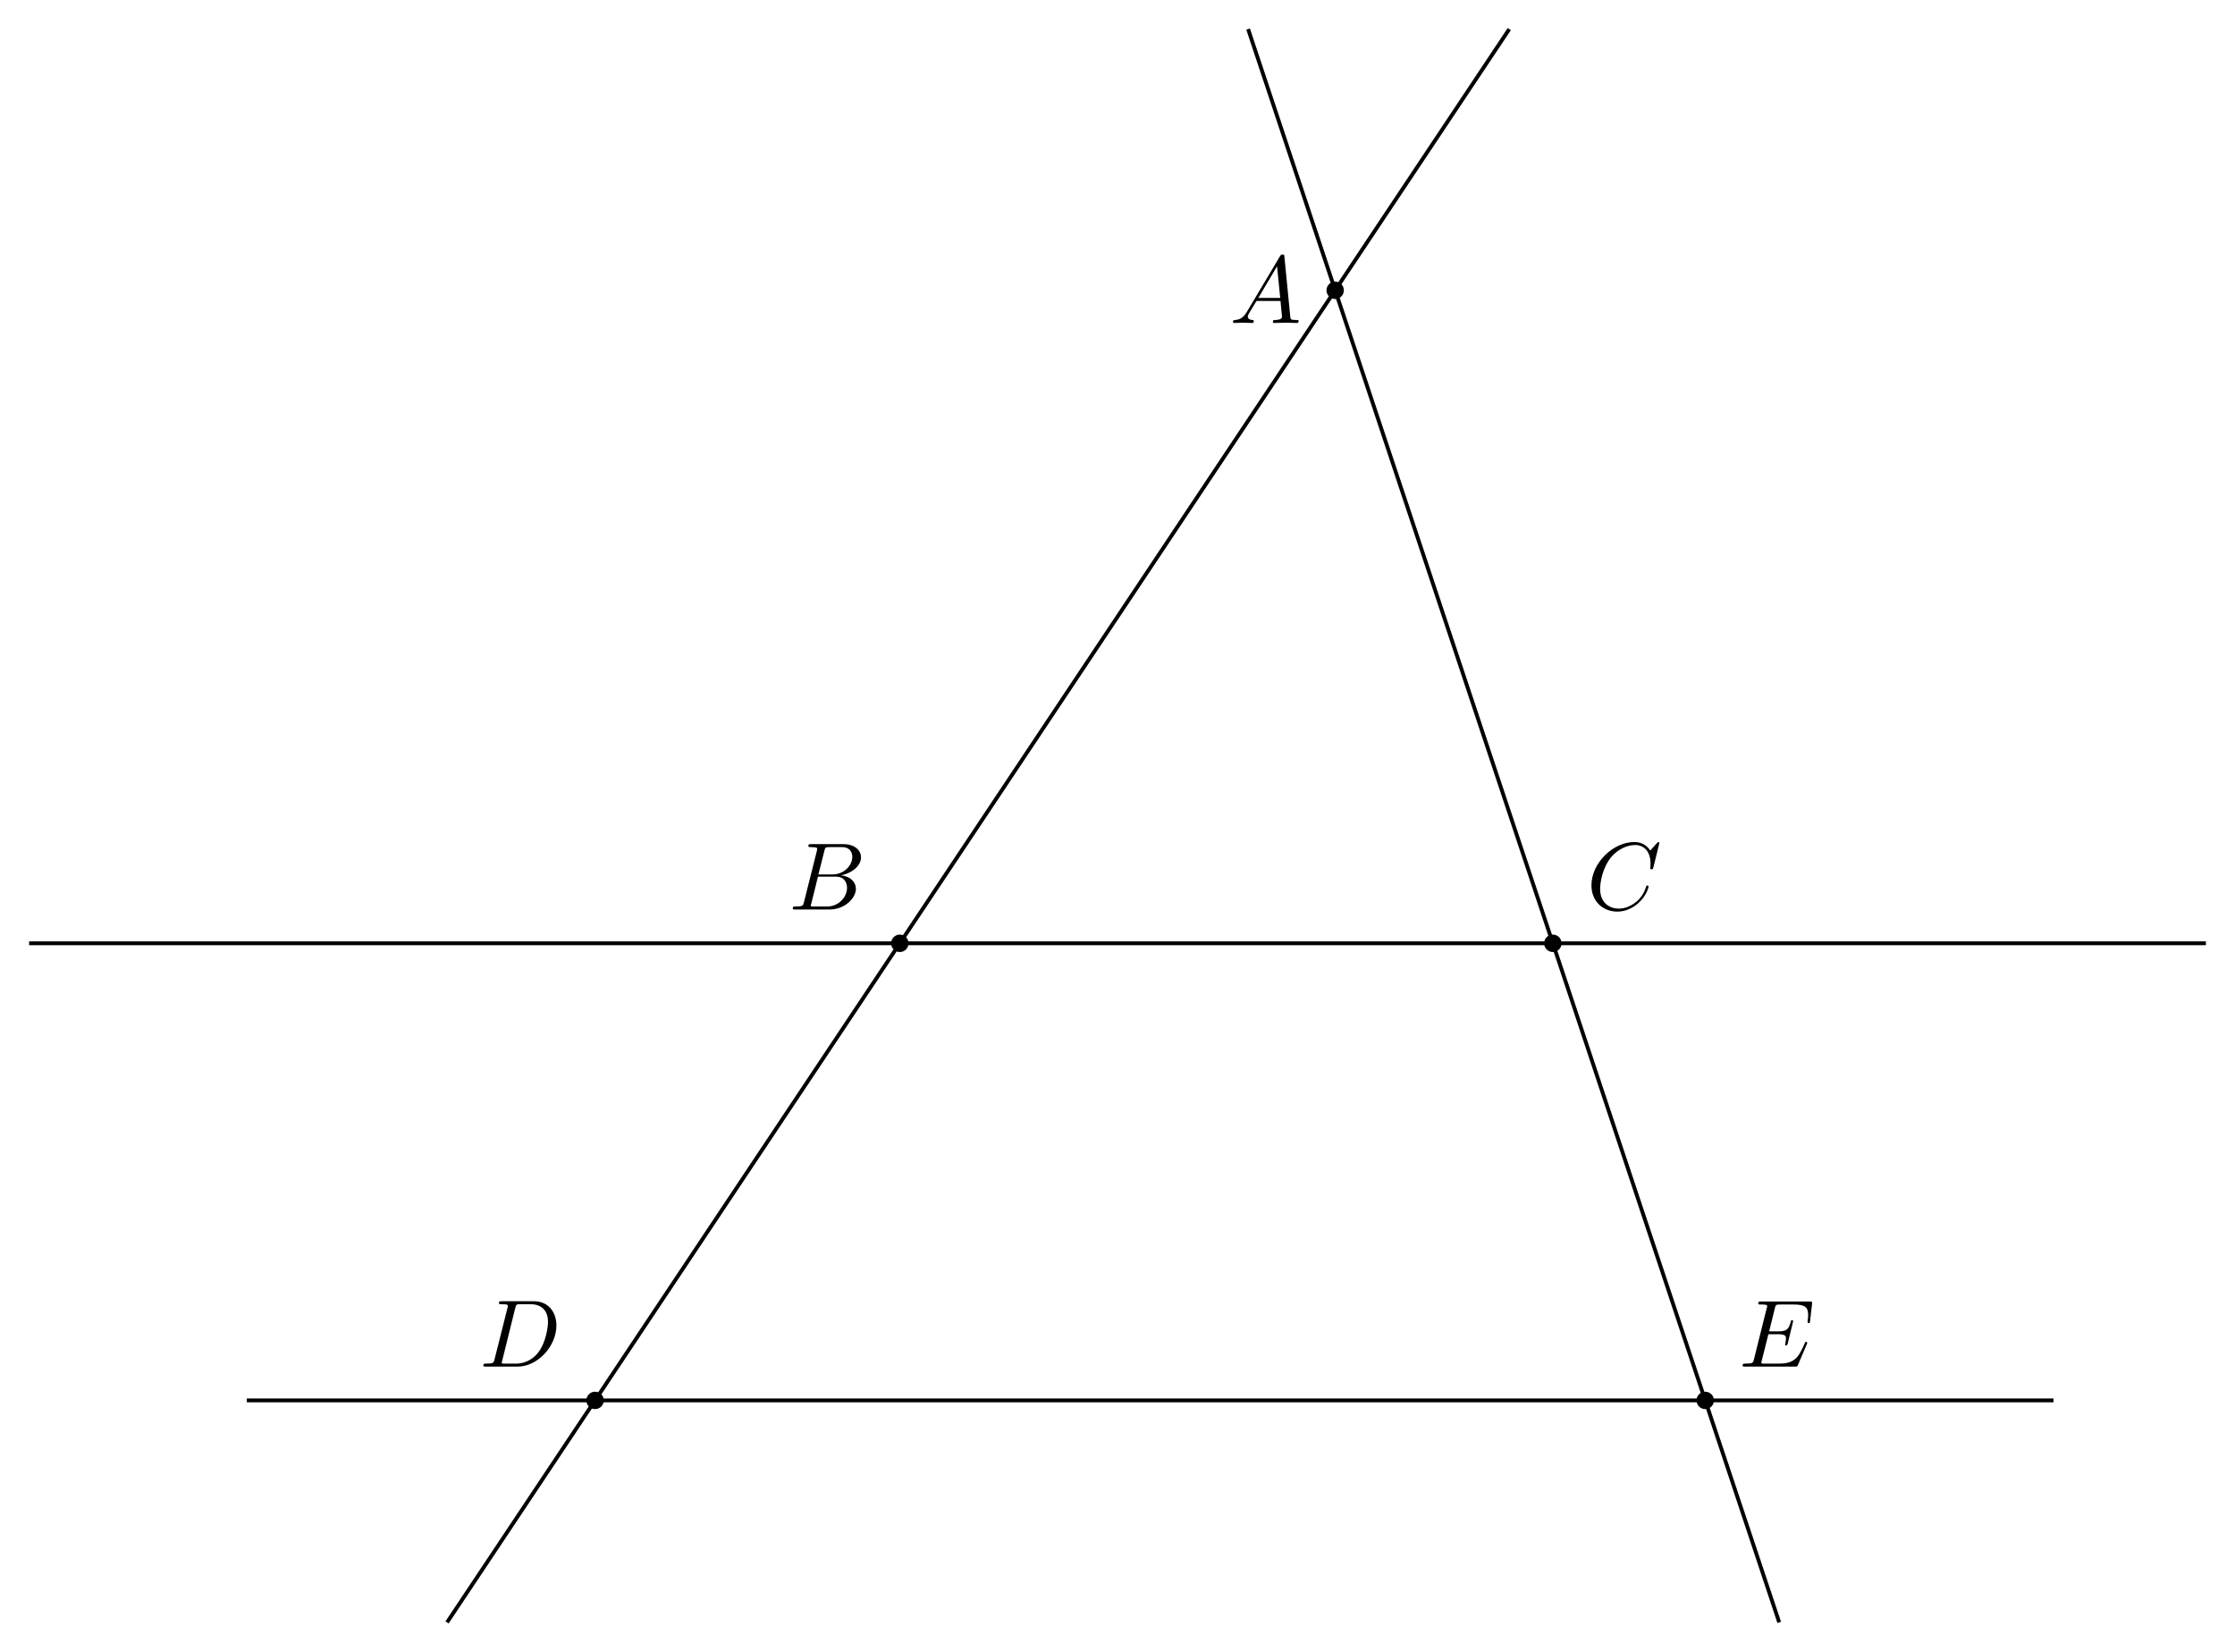
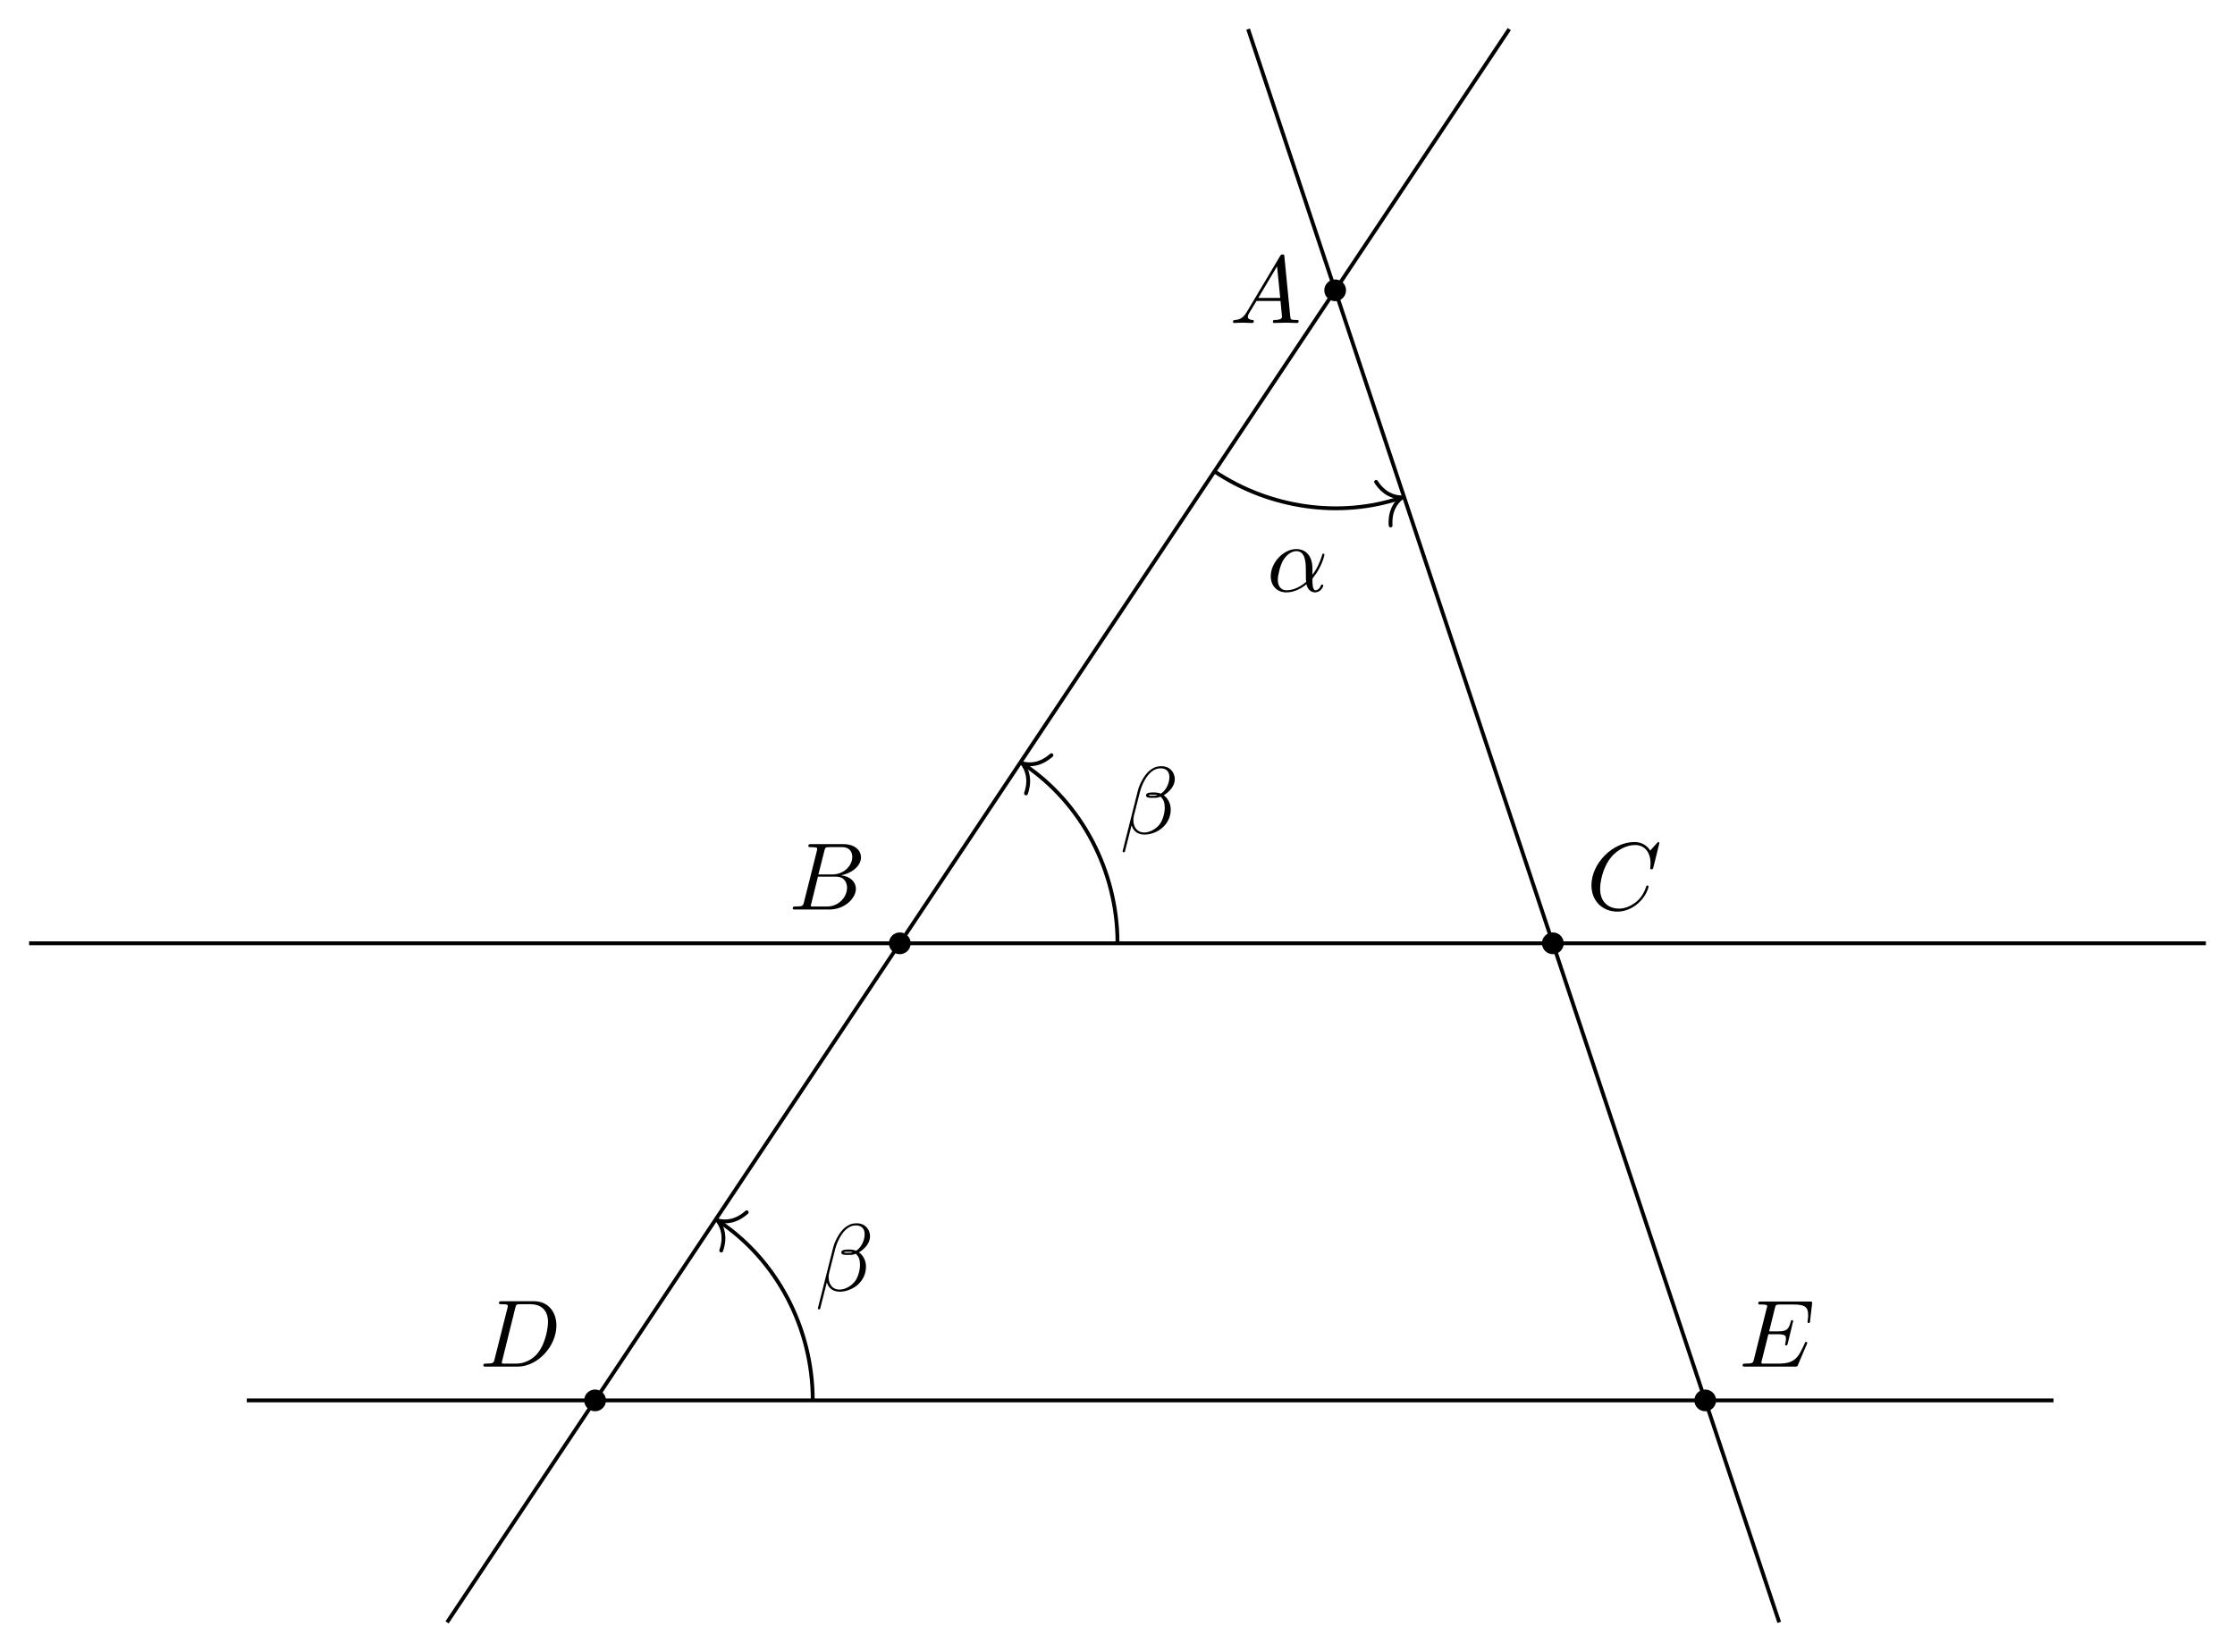
<svg xmlns="http://www.w3.org/2000/svg" xmlns:xlink="http://www.w3.org/1999/xlink" width="232.841pt" height="172.065pt" viewBox="0 0 232.841 172.065">
  <defs>
    <g>
      <g id="glyph-0-0">
        <path d="M 1.781 -1.141 C 1.391 -0.484 1 -0.344 0.562 -0.312 C 0.438 -0.297 0.344 -0.297 0.344 -0.109 C 0.344 -0.047 0.406 0 0.484 0 C 0.75 0 1.062 -0.031 1.328 -0.031 C 1.672 -0.031 2.016 0 2.328 0 C 2.391 0 2.516 0 2.516 -0.188 C 2.516 -0.297 2.438 -0.312 2.359 -0.312 C 2.141 -0.328 1.891 -0.406 1.891 -0.656 C 1.891 -0.781 1.953 -0.891 2.031 -1.031 L 2.797 -2.297 L 5.297 -2.297 C 5.312 -2.094 5.453 -0.734 5.453 -0.641 C 5.453 -0.344 4.938 -0.312 4.734 -0.312 C 4.594 -0.312 4.5 -0.312 4.5 -0.109 C 4.5 0 4.609 0 4.641 0 C 5.047 0 5.469 -0.031 5.875 -0.031 C 6.125 -0.031 6.766 0 7.016 0 C 7.062 0 7.188 0 7.188 -0.203 C 7.188 -0.312 7.094 -0.312 6.953 -0.312 C 6.344 -0.312 6.344 -0.375 6.312 -0.672 L 5.703 -6.891 C 5.688 -7.094 5.688 -7.141 5.516 -7.141 C 5.359 -7.141 5.312 -7.062 5.25 -6.969 Z M 2.984 -2.609 L 4.938 -5.906 L 5.266 -2.609 Z M 2.984 -2.609 " />
      </g>
      <g id="glyph-0-1">
        <path d="M 1.594 -0.781 C 1.5 -0.391 1.469 -0.312 0.688 -0.312 C 0.516 -0.312 0.422 -0.312 0.422 -0.109 C 0.422 0 0.516 0 0.688 0 L 4.25 0 C 5.828 0 7 -1.172 7 -2.156 C 7 -2.875 6.422 -3.453 5.453 -3.562 C 6.484 -3.75 7.531 -4.484 7.531 -5.438 C 7.531 -6.172 6.875 -6.812 5.688 -6.812 L 2.328 -6.812 C 2.141 -6.812 2.047 -6.812 2.047 -6.609 C 2.047 -6.5 2.141 -6.5 2.328 -6.5 C 2.344 -6.5 2.531 -6.5 2.703 -6.484 C 2.875 -6.453 2.969 -6.453 2.969 -6.312 C 2.969 -6.281 2.953 -6.25 2.938 -6.125 Z M 3.094 -3.656 L 3.719 -6.125 C 3.812 -6.469 3.828 -6.5 4.25 -6.5 L 5.547 -6.5 C 6.422 -6.5 6.625 -5.906 6.625 -5.469 C 6.625 -4.594 5.766 -3.656 4.562 -3.656 Z M 2.656 -0.312 C 2.516 -0.312 2.5 -0.312 2.438 -0.312 C 2.328 -0.328 2.297 -0.344 2.297 -0.422 C 2.297 -0.453 2.297 -0.469 2.359 -0.641 L 3.047 -3.422 L 4.922 -3.422 C 5.875 -3.422 6.078 -2.688 6.078 -2.266 C 6.078 -1.281 5.188 -0.312 4 -0.312 Z M 2.656 -0.312 " />
      </g>
      <g id="glyph-0-2">
        <path d="M 7.578 -6.922 C 7.578 -6.953 7.562 -7.031 7.469 -7.031 C 7.438 -7.031 7.422 -7.016 7.312 -6.906 L 6.625 -6.141 C 6.531 -6.281 6.078 -7.031 4.969 -7.031 C 2.734 -7.031 0.5 -4.828 0.5 -2.516 C 0.5 -0.875 1.672 0.219 3.203 0.219 C 4.062 0.219 4.828 -0.172 5.359 -0.641 C 6.281 -1.453 6.453 -2.359 6.453 -2.391 C 6.453 -2.5 6.344 -2.5 6.328 -2.5 C 6.266 -2.5 6.219 -2.469 6.203 -2.391 C 6.109 -2.109 5.875 -1.391 5.188 -0.812 C 4.5 -0.266 3.875 -0.094 3.359 -0.094 C 2.469 -0.094 1.406 -0.609 1.406 -2.156 C 1.406 -2.734 1.609 -4.344 2.609 -5.516 C 3.219 -6.219 4.156 -6.719 5.047 -6.719 C 6.062 -6.719 6.656 -5.953 6.656 -4.797 C 6.656 -4.391 6.625 -4.391 6.625 -4.281 C 6.625 -4.188 6.734 -4.188 6.766 -4.188 C 6.891 -4.188 6.891 -4.203 6.953 -4.391 Z M 7.578 -6.922 " />
      </g>
      <g id="glyph-0-3">
        <path d="M 1.578 -0.781 C 1.484 -0.391 1.469 -0.312 0.672 -0.312 C 0.516 -0.312 0.406 -0.312 0.406 -0.125 C 0.406 0 0.484 0 0.672 0 L 3.984 0 C 6.047 0 8.016 -2.109 8.016 -4.281 C 8.016 -5.688 7.172 -6.812 5.672 -6.812 L 2.328 -6.812 C 2.141 -6.812 2.031 -6.812 2.031 -6.625 C 2.031 -6.5 2.109 -6.5 2.312 -6.5 C 2.438 -6.5 2.625 -6.484 2.734 -6.484 C 2.906 -6.453 2.953 -6.438 2.953 -6.312 C 2.953 -6.281 2.953 -6.25 2.922 -6.125 Z M 3.734 -6.125 C 3.828 -6.469 3.844 -6.5 4.281 -6.5 L 5.344 -6.5 C 6.312 -6.5 7.141 -5.969 7.141 -4.656 C 7.141 -4.172 6.953 -2.531 6.094 -1.438 C 5.812 -1.062 5.031 -0.312 3.797 -0.312 L 2.672 -0.312 C 2.531 -0.312 2.516 -0.312 2.453 -0.312 C 2.359 -0.328 2.328 -0.344 2.328 -0.422 C 2.328 -0.453 2.328 -0.469 2.375 -0.641 Z M 3.734 -6.125 " />
      </g>
      <g id="glyph-0-4">
        <path d="M 7.062 -2.328 C 7.078 -2.375 7.109 -2.438 7.109 -2.469 C 7.109 -2.469 7.109 -2.578 6.984 -2.578 C 6.891 -2.578 6.875 -2.516 6.859 -2.453 C 6.203 -0.984 5.844 -0.312 4.141 -0.312 L 2.688 -0.312 C 2.547 -0.312 2.516 -0.312 2.469 -0.312 C 2.359 -0.328 2.328 -0.344 2.328 -0.422 C 2.328 -0.453 2.328 -0.469 2.375 -0.641 L 3.062 -3.375 L 4.047 -3.375 C 4.891 -3.375 4.891 -3.156 4.891 -2.906 C 4.891 -2.844 4.891 -2.719 4.828 -2.422 C 4.812 -2.375 4.797 -2.344 4.797 -2.312 C 4.797 -2.266 4.828 -2.203 4.922 -2.203 C 5 -2.203 5.031 -2.25 5.078 -2.406 L 5.641 -4.734 C 5.641 -4.797 5.594 -4.844 5.516 -4.844 C 5.438 -4.844 5.406 -4.781 5.391 -4.672 C 5.172 -3.906 5 -3.672 4.078 -3.672 L 3.141 -3.672 L 3.734 -6.078 C 3.828 -6.438 3.844 -6.469 4.281 -6.469 L 5.688 -6.469 C 6.891 -6.469 7.203 -6.188 7.203 -5.359 C 7.203 -5.125 7.203 -5.109 7.156 -4.828 C 7.156 -4.781 7.141 -4.703 7.141 -4.656 C 7.141 -4.609 7.172 -4.531 7.266 -4.531 C 7.375 -4.531 7.391 -4.594 7.406 -4.781 L 7.609 -6.516 C 7.641 -6.781 7.594 -6.781 7.344 -6.781 L 2.297 -6.781 C 2.109 -6.781 2 -6.781 2 -6.578 C 2 -6.469 2.094 -6.469 2.281 -6.469 C 2.656 -6.469 2.938 -6.469 2.938 -6.297 C 2.938 -6.25 2.938 -6.234 2.875 -6.047 L 1.562 -0.781 C 1.469 -0.391 1.453 -0.312 0.656 -0.312 C 0.484 -0.312 0.375 -0.312 0.375 -0.125 C 0.375 0 0.469 0 0.656 0 L 5.828 0 C 6.062 0 6.078 -0.016 6.141 -0.172 Z M 7.062 -2.328 " />
      </g>
+       <g id="glyph-0-5">
+         <path d="M 4.75 -2.359 C 4.75 -3.922 3.828 -4.406 3.094 -4.406 C 1.719 -4.406 0.406 -2.984 0.406 -1.578 C 0.406 -0.641 1 0.109 2.031 0.109 C 2.656 0.109 3.375 -0.125 4.125 -0.734 C 4.25 -0.203 4.578 0.109 5.031 0.109 C 5.562 0.109 5.875 -0.438 5.875 -0.594 C 5.875 -0.672 5.812 -0.703 5.75 -0.703 C 5.688 -0.703 5.656 -0.672 5.625 -0.594 C 5.438 -0.109 5.078 -0.109 5.062 -0.109 C 4.75 -0.109 4.75 -0.891 4.75 -1.125 C 4.75 -1.328 4.75 -1.359 4.859 -1.469 C 5.797 -2.656 6 -3.812 6 -3.812 C 6 -3.844 5.984 -3.922 5.875 -3.922 C 5.781 -3.922 5.781 -3.891 5.734 -3.703 C 5.547 -3.078 5.219 -2.328 4.75 -1.734 Z M 4.094 -0.984 C 3.203 -0.219 2.438 -0.109 2.047 -0.109 C 1.453 -0.109 1.141 -0.562 1.141 -1.203 C 1.141 -1.688 1.406 -2.766 1.719 -3.266 C 2.188 -4 2.734 -4.188 3.078 -4.188 C 4.062 -4.188 4.062 -2.875 4.062 -2.109 C 4.062 -1.734 4.062 -1.156 4.094 -0.984 Z M 4.094 -0.984 " />
+       </g>
+       <g id="glyph-0-6">
+         <path d="M 5.734 -5.672 C 5.734 -6.422 5.188 -7.031 4.375 -7.031 C 3.797 -7.031 3.516 -6.875 3.172 -6.625 C 2.625 -6.219 2.078 -5.25 1.891 -4.5 L 0.297 1.828 C 0.297 1.875 0.344 1.938 0.422 1.938 C 0.5 1.938 0.531 1.906 0.531 1.891 L 1.234 -0.875 C 1.422 -0.266 1.859 0.094 2.594 0.094 C 3.312 0.094 4.062 -0.25 4.516 -0.688 C 5 -1.141 5.312 -1.781 5.312 -2.516 C 5.312 -3.234 4.938 -3.766 4.578 -4 C 5.156 -4.344 5.734 -4.953 5.734 -5.672 Z M 3.938 -4.016 C 3.812 -3.969 3.703 -3.953 3.453 -3.953 C 3.312 -3.953 3.125 -3.938 3.016 -3.984 C 3.047 -4.094 3.406 -4.062 3.516 -4.062 C 3.719 -4.062 3.812 -4.062 3.938 -4.016 Z M 5.172 -5.906 C 5.172 -5.203 4.797 -4.484 4.281 -4.172 C 4 -4.281 3.812 -4.297 3.516 -4.297 C 3.297 -4.297 2.734 -4.312 2.734 -3.984 C 2.734 -3.703 3.25 -3.734 3.422 -3.734 C 3.797 -3.734 3.953 -3.734 4.25 -3.859 C 4.625 -3.5 4.672 -3.188 4.688 -2.734 C 4.703 -2.156 4.469 -1.406 4.188 -1.016 C 3.797 -0.484 3.125 -0.125 2.562 -0.125 C 1.797 -0.125 1.422 -0.703 1.422 -1.406 C 1.422 -1.5 1.422 -1.656 1.469 -1.844 L 2.109 -4.359 C 2.328 -5.219 3.047 -6.812 4.25 -6.812 C 4.828 -6.812 5.172 -6.5 5.172 -5.906 Z M 5.172 -5.906 " />
+       </g>
    </g>
    <clipPath id="clip-0">
      <path clip-rule="nonzero" d="M 40 0 L 163 0 L 163 172.066 L 40 172.066 Z M 40 0 " />
    </clipPath>
    <clipPath id="clip-1">
      <path clip-rule="nonzero" d="M 124 0 L 191 0 L 191 172.066 L 124 172.066 Z M 124 0 " />
    </clipPath>
  </defs>
-   <path fill-rule="nonzero" fill="rgb(0%, 0%, 0%)" fill-opacity="1" d="M 140.004 30.246 C 140.004 29.746 139.598 29.34 139.098 29.34 C 138.598 29.34 138.191 29.746 138.191 30.246 C 138.191 30.746 138.598 31.152 139.098 31.152 C 139.598 31.152 140.004 30.746 140.004 30.246 Z M 140.004 30.246 " />
-   <path fill-rule="nonzero" fill="rgb(0%, 0%, 0%)" fill-opacity="1" d="M 94.648 98.277 C 94.648 97.777 94.242 97.371 93.742 97.371 C 93.242 97.371 92.836 97.777 92.836 98.277 C 92.836 98.781 93.242 99.188 93.742 99.188 C 94.242 99.188 94.648 98.781 94.648 98.277 Z M 94.648 98.277 " />
-   <path fill-rule="nonzero" fill="rgb(0%, 0%, 0%)" fill-opacity="1" d="M 162.684 98.277 C 162.684 97.777 162.277 97.371 161.777 97.371 C 161.273 97.371 160.867 97.777 160.867 98.277 C 160.867 98.781 161.273 99.188 161.777 99.188 C 162.277 99.188 162.684 98.781 162.684 98.277 Z M 162.684 98.277 " />
-   <path fill-rule="nonzero" fill="rgb(0%, 0%, 0%)" fill-opacity="1" d="M 62.902 145.902 C 62.902 145.402 62.496 144.996 61.992 144.996 C 61.492 144.996 61.086 145.402 61.086 145.902 C 61.086 146.402 61.492 146.809 61.992 146.809 C 62.496 146.809 62.902 146.402 62.902 145.902 Z M 62.902 145.902 " />
-   <path fill-rule="nonzero" fill="rgb(0%, 0%, 0%)" fill-opacity="1" d="M 178.559 145.902 C 178.559 145.402 178.152 144.996 177.648 144.996 C 177.148 144.996 176.742 145.402 176.742 145.902 C 176.742 146.402 177.148 146.809 177.648 146.809 C 178.152 146.809 178.559 146.402 178.559 145.902 Z M 178.559 145.902 " />
+   <path fill-rule="nonzero" fill="rgb(0%, 0%, 0%)" fill-opacity="1" d="M 140.23 30.246 C 140.23 29.621 139.723 29.113 139.098 29.113 C 138.473 29.113 137.965 29.621 137.965 30.246 C 137.965 30.871 138.473 31.379 139.098 31.379 C 139.723 31.379 140.23 30.871 140.23 30.246 Z M 140.23 30.246 " />
+   <path fill-rule="nonzero" fill="rgb(0%, 0%, 0%)" fill-opacity="1" d="M 94.875 98.277 C 94.875 97.652 94.367 97.145 93.742 97.145 C 93.117 97.145 92.609 97.652 92.609 98.277 C 92.609 98.906 93.117 99.414 93.742 99.414 C 94.367 99.414 94.875 98.906 94.875 98.277 Z M 94.875 98.277 " />
+   <path fill-rule="nonzero" fill="rgb(0%, 0%, 0%)" fill-opacity="1" d="M 162.91 98.277 C 162.91 97.652 162.402 97.145 161.777 97.145 C 161.148 97.145 160.641 97.652 160.641 98.277 C 160.641 98.906 161.148 99.414 161.777 99.414 C 162.402 99.414 162.91 98.906 162.91 98.277 Z M 162.91 98.277 " />
+   <path fill-rule="nonzero" fill="rgb(0%, 0%, 0%)" fill-opacity="1" d="M 63.129 145.902 C 63.129 145.277 62.621 144.77 61.992 144.77 C 61.367 144.77 60.859 145.277 60.859 145.902 C 60.859 146.527 61.367 147.035 61.992 147.035 C 62.621 147.035 63.129 146.527 63.129 145.902 Z M 63.129 145.902 " />
+   <path fill-rule="nonzero" fill="rgb(0%, 0%, 0%)" fill-opacity="1" d="M 178.785 145.902 C 178.785 145.277 178.277 144.77 177.648 144.77 C 177.023 144.77 176.516 145.277 176.516 145.902 C 176.516 146.527 177.023 147.035 177.648 147.035 C 178.277 147.035 178.785 146.527 178.785 145.902 Z M 178.785 145.902 " />
  <g clip-path="url(#clip-0)">
    <path fill="none" stroke-width="0.399" stroke-linecap="butt" stroke-linejoin="miter" stroke="rgb(0%, 0%, 0%)" stroke-opacity="1" stroke-miterlimit="10" d="M 18.14 27.215 L -92.524 -138.785 " transform="matrix(1, 0, 0, -1, 139.098, 30.246)" />
  </g>
  <g clip-path="url(#clip-1)">
    <path fill="none" stroke-width="0.399" stroke-linecap="butt" stroke-linejoin="miter" stroke="rgb(0%, 0%, 0%)" stroke-opacity="1" stroke-miterlimit="10" d="M -9.071 27.215 L 46.261 -138.785 " transform="matrix(1, 0, 0, -1, 139.098, 30.246)" />
  </g>
  <path fill="none" stroke-width="0.399" stroke-linecap="butt" stroke-linejoin="miter" stroke="rgb(0%, 0%, 0%)" stroke-opacity="1" stroke-miterlimit="10" d="M -136.067 -68.031 L 90.711 -68.031 " transform="matrix(1, 0, 0, -1, 139.098, 30.246)" />
  <path fill="none" stroke-width="0.399" stroke-linecap="butt" stroke-linejoin="miter" stroke="rgb(0%, 0%, 0%)" stroke-opacity="1" stroke-miterlimit="10" d="M -113.387 -115.656 L 74.836 -115.656 " transform="matrix(1, 0, 0, -1, 139.098, 30.246)" />
  <g fill="rgb(0%, 0%, 0%)" fill-opacity="1">
    <use xlink:href="#glyph-0-0" x="128.106" y="33.65" />
  </g>
  <g fill="rgb(0%, 0%, 0%)" fill-opacity="1">
    <use xlink:href="#glyph-0-1" x="82.167" y="94.759" />
  </g>
  <g fill="rgb(0%, 0%, 0%)" fill-opacity="1">
    <use xlink:href="#glyph-0-2" x="165.295" y="94.759" />
  </g>
  <g fill="rgb(0%, 0%, 0%)" fill-opacity="1">
    <use xlink:href="#glyph-0-3" x="49.95" y="142.382" />
  </g>
  <g fill="rgb(0%, 0%, 0%)" fill-opacity="1">
    <use xlink:href="#glyph-0-4" x="181.169" y="142.382" />
  </g>
+   <path fill="none" stroke-width="0.399" stroke-linecap="butt" stroke-linejoin="miter" stroke="rgb(0%, 0%, 0%)" stroke-opacity="1" stroke-miterlimit="10" d="M -12.578 -18.867 C -6.758 -22.75 0.535 -23.727 6.793 -21.641 " transform="matrix(1, 0, 0, -1, 139.098, 30.246)" />
+   <path fill="none" stroke-width="0.399" stroke-linecap="round" stroke-linejoin="round" stroke="rgb(0%, 0%, 0%)" stroke-opacity="1" stroke-miterlimit="10" d="M -2.07 2.392 C -1.692 0.957 -0.851 0.281 -0.001 0.002 C -0.849 -0.28 -1.692 -0.958 -2.071 -2.392 " transform="matrix(0.94864, -0.31621, -0.31621, -0.94864, 146.0798, 51.82178)" />
+   <g fill="rgb(0%, 0%, 0%)" fill-opacity="1">
+     <use xlink:href="#glyph-0-5" x="131.98" y="61.609" />
+   </g>
+   <path fill="none" stroke-width="0.399" stroke-linecap="butt" stroke-linejoin="miter" stroke="rgb(0%, 0%, 0%)" stroke-opacity="1" stroke-miterlimit="10" d="M -22.676 -68.031 C -22.676 -60.453 -26.469 -53.367 -32.446 -49.387 " transform="matrix(1, 0, 0, -1, 139.098, 30.246)" />
+   <path fill="none" stroke-width="0.399" stroke-linecap="round" stroke-linejoin="round" stroke="rgb(0%, 0%, 0%)" stroke-opacity="1" stroke-miterlimit="10" d="M -2.074 2.391 C -1.696 0.957 -0.848 0.278 0 -0.002 C -0.849 -0.277 -1.692 -0.956 -2.073 -2.393 " transform="matrix(-0.83202, -0.55466, -0.55466, 0.83202, 106.4873, 79.52102)" />
+   <g fill="rgb(0%, 0%, 0%)" fill-opacity="1">
+     <use xlink:href="#glyph-0-6" x="116.654" y="86.859" />
+   </g>
+   <path fill="none" stroke-width="0.399" stroke-linecap="butt" stroke-linejoin="miter" stroke="rgb(0%, 0%, 0%)" stroke-opacity="1" stroke-miterlimit="10" d="M -54.426 -115.656 C -54.426 -108.074 -58.219 -100.992 -64.196 -97.008 " transform="matrix(1, 0, 0, -1, 139.098, 30.246)" />
+   <path fill="none" stroke-width="0.399" stroke-linecap="round" stroke-linejoin="round" stroke="rgb(0%, 0%, 0%)" stroke-opacity="1" stroke-miterlimit="10" d="M -2.074 2.392 C -1.693 0.956 -0.848 0.28 0 0 C -0.85 -0.281 -1.696 -0.957 -2.073 -2.391 " transform="matrix(-0.83202, -0.55466, -0.55466, 0.83202, 74.73835, 127.1445)" />
+   <g fill="rgb(0%, 0%, 0%)" fill-opacity="1">
+     <use xlink:href="#glyph-0-6" x="84.906" y="134.482" />
+   </g>
</svg>
